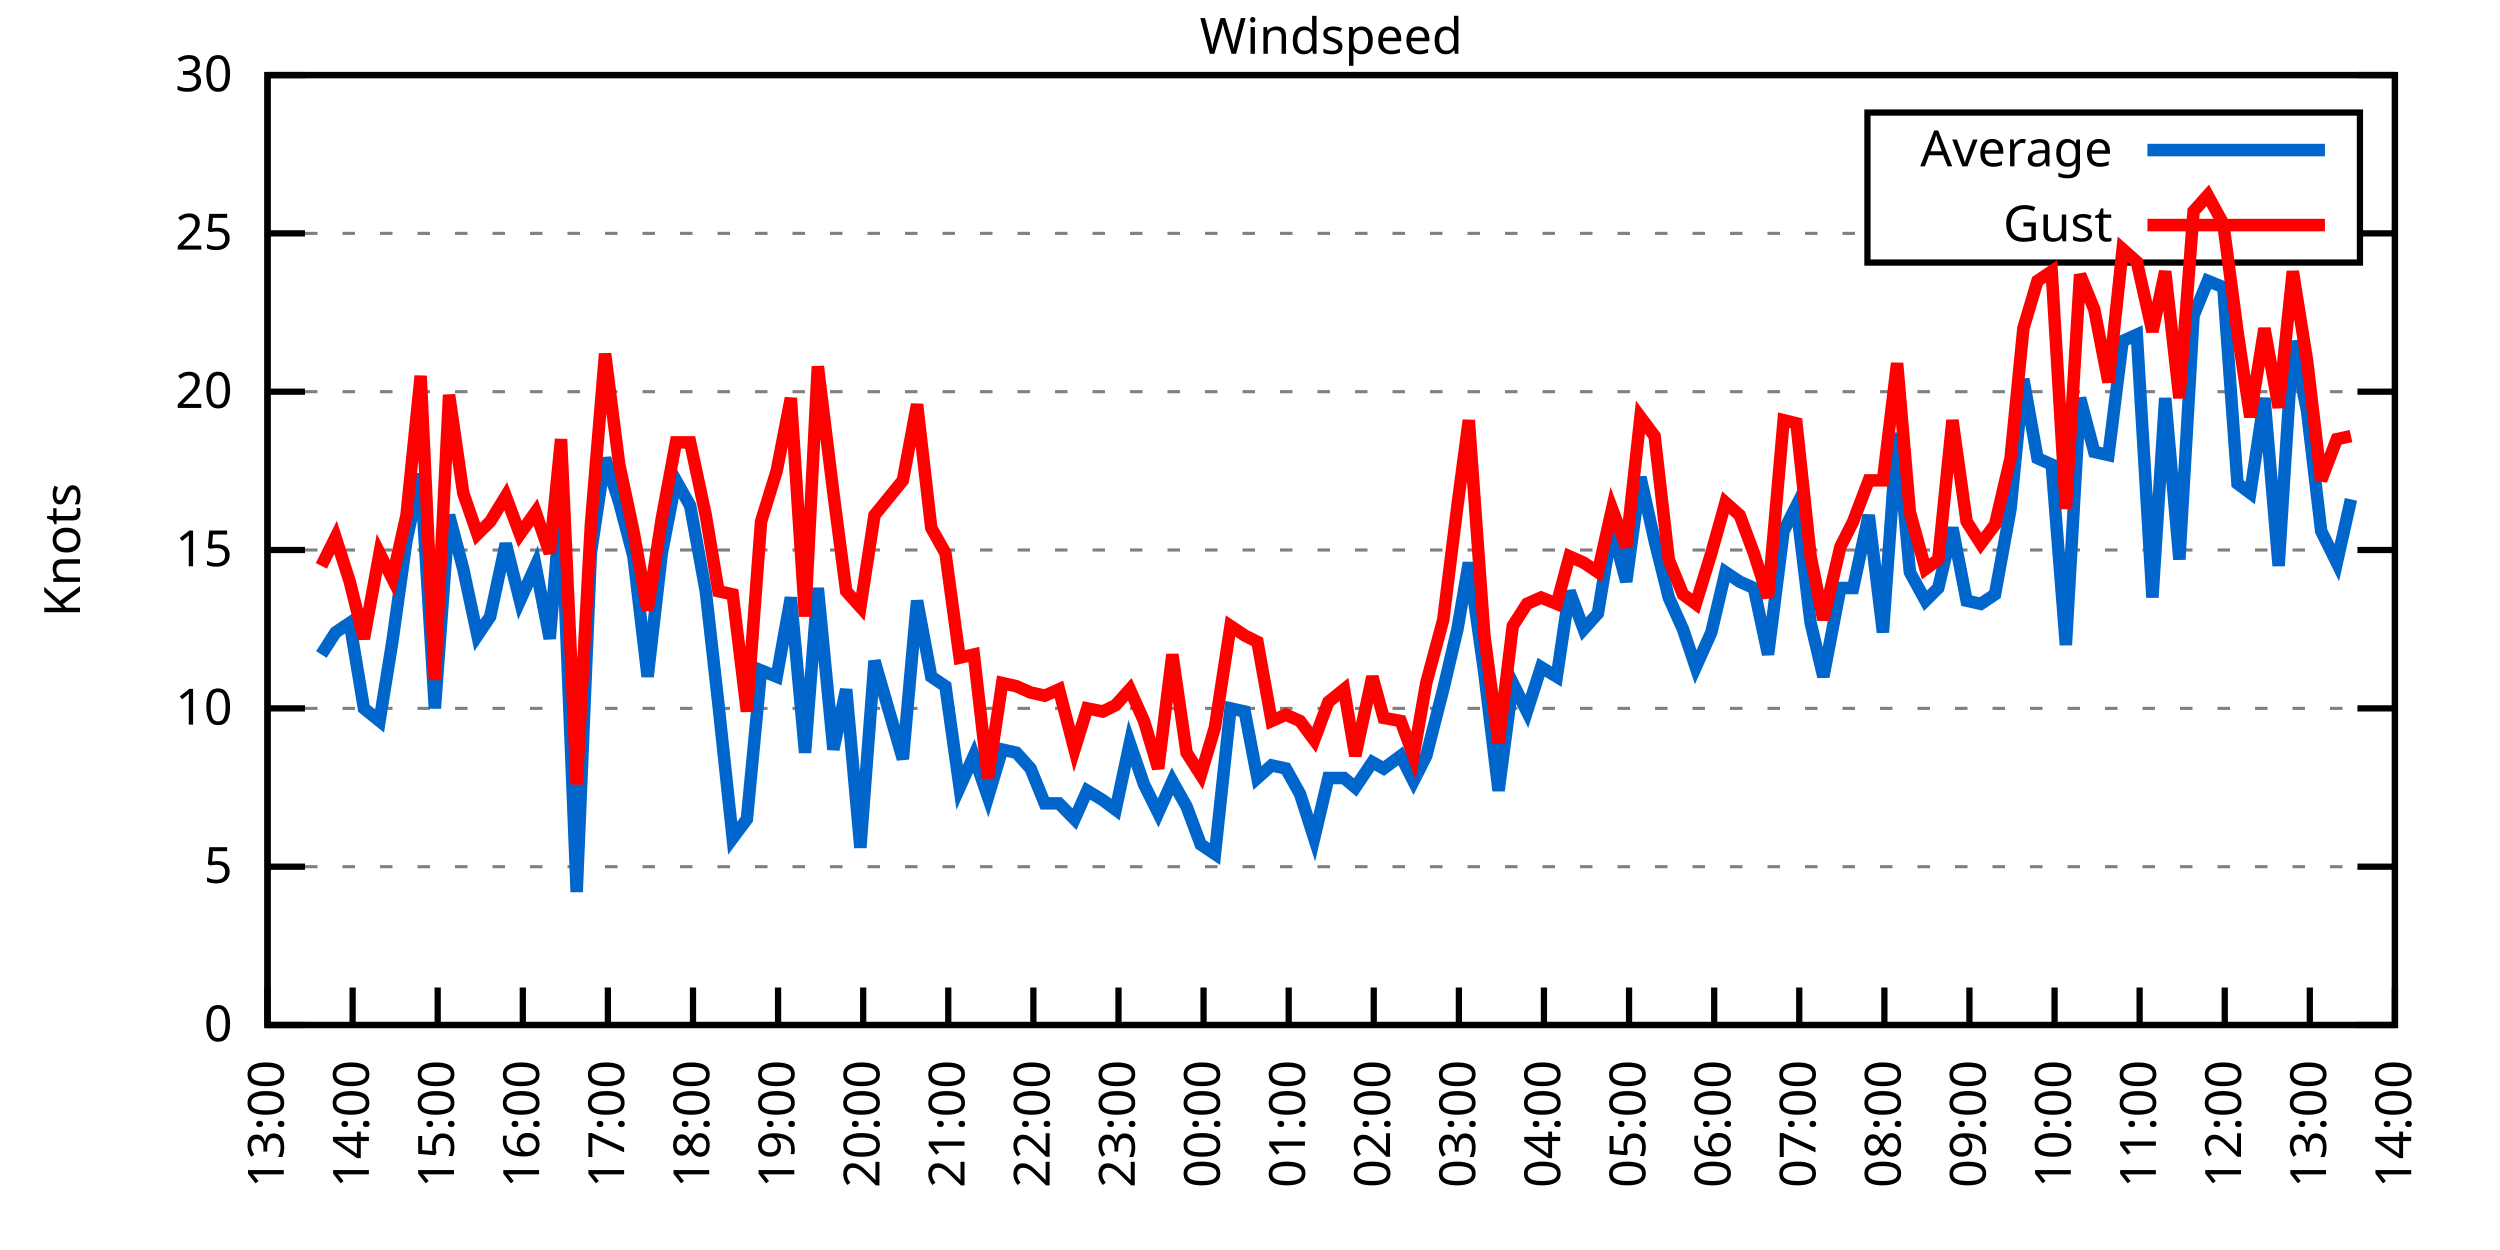
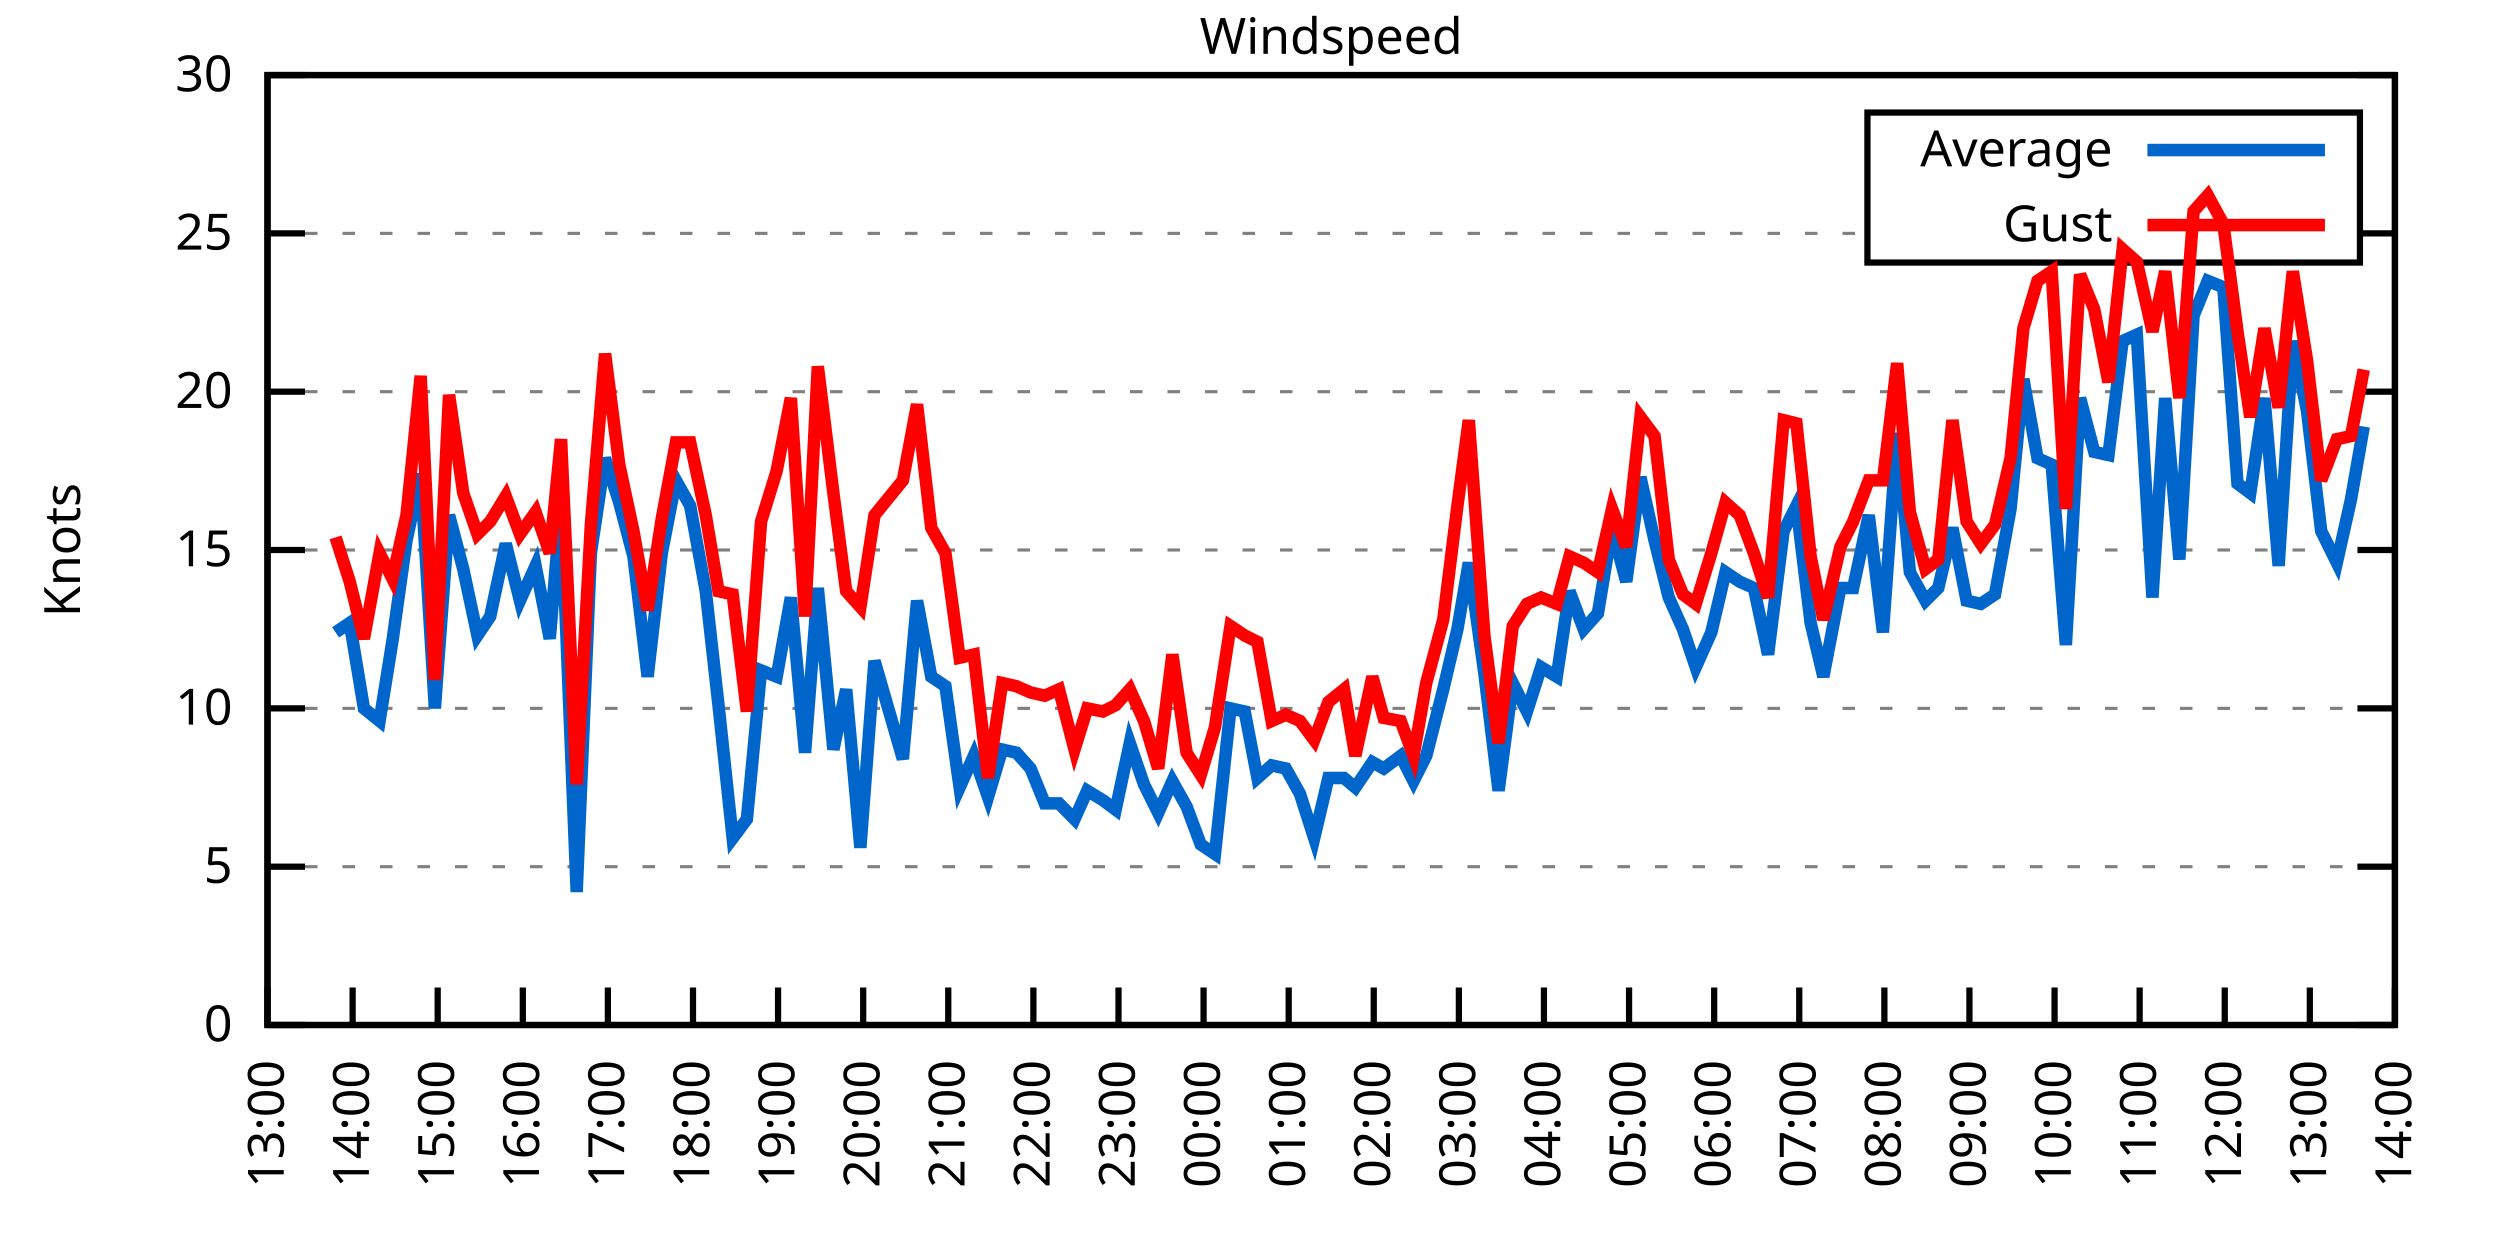
<svg xmlns="http://www.w3.org/2000/svg" xmlns:xlink="http://www.w3.org/1999/xlink" width="400" height="200" viewBox="0 0 400 200">
  <g id="gnuplot_canvas">
    <rect x="0" y="0" width="400" height="200" fill="none" />
    <defs>
      <circle id="gpDot" r="0.5" stroke-width="0.5" stroke="currentColor" />
      <path id="gpPt0" stroke-width="0.333" stroke="currentColor" d="M-1,0 h2 M0,-1 v2" />
      <path id="gpPt1" stroke-width="0.333" stroke="currentColor" d="M-1,-1 L1,1 M1,-1 L-1,1" />
      <path id="gpPt2" stroke-width="0.333" stroke="currentColor" d="M-1,0 L1,0 M0,-1 L0,1 M-1,-1 L1,1 M-1,1 L1,-1" />
      <rect id="gpPt3" stroke-width="0.333" stroke="currentColor" x="-1" y="-1" width="2" height="2" />
      <rect id="gpPt4" stroke-width="0.333" stroke="currentColor" fill="currentColor" x="-1" y="-1" width="2" height="2" />
      <circle id="gpPt5" stroke-width="0.333" stroke="currentColor" cx="0" cy="0" r="1" />
      <use xlink:href="#gpPt5" id="gpPt6" fill="currentColor" stroke="none" />
      <path id="gpPt7" stroke-width="0.333" stroke="currentColor" d="M0,-1.33 L-1.33,0.67 L1.33,0.67 z" />
      <use xlink:href="#gpPt7" id="gpPt8" fill="currentColor" stroke="none" />
      <use xlink:href="#gpPt7" id="gpPt9" stroke="currentColor" transform="rotate(180)" />
      <use xlink:href="#gpPt9" id="gpPt10" fill="currentColor" stroke="none" />
      <use xlink:href="#gpPt3" id="gpPt11" stroke="currentColor" transform="rotate(45)" />
      <use xlink:href="#gpPt11" id="gpPt12" fill="currentColor" stroke="none" />
      <path id="gpPt13" stroke-width="0.333" stroke="currentColor" d="M0,1.330 L1.265,0.411 L0.782,-1.067 L-0.782,-1.076 L-1.265,0.411 z" />
      <use xlink:href="#gpPt13" id="gpPt14" fill="currentColor" stroke="none" />
      <filter id="textbox" filterUnits="objectBoundingBox" x="0" y="0" height="1" width="1">
        <feFlood flood-color="white" flood-opacity="1" result="bgnd" />
        <feComposite in="SourceGraphic" in2="bgnd" operator="atop" />
      </filter>
      <filter id="greybox" filterUnits="objectBoundingBox" x="0" y="0" height="1" width="1">
        <feFlood flood-color="lightgrey" flood-opacity="1" result="grey" />
        <feComposite in="SourceGraphic" in2="grey" operator="atop" />
      </filter>
    </defs>
    <g fill="none" color="white" stroke="currentColor" stroke-width="1.00" stroke-linecap="butt" stroke-linejoin="miter">
</g>
    <g fill="none" color="black" stroke="currentColor" stroke-width="1.00" stroke-linecap="butt" stroke-linejoin="miter">
      <g stroke="none" shape-rendering="crispEdges">
        <polygon fill="rgb(255, 255, 255)" points="42.80,164.00 383.18,164.00 383.18,12.02 42.80,12.02 " />
      </g>
    </g>
    <g fill="none" color="black" stroke="currentColor" stroke-width="1.00" stroke-linecap="butt" stroke-linejoin="miter">
</g>
    <g fill="none" color="black" stroke="black" stroke-width="0.50" stroke-linecap="butt" stroke-linejoin="miter">
</g>
    <g fill="none" color="gray" stroke="currentColor" stroke-width="0.50" stroke-linecap="butt" stroke-linejoin="miter">
      <path stroke="gray" stroke-dasharray="2,4" class="gridline" d="M42.80,164.00 L383.19,164.00  " />
    </g>
    <g fill="none" color="gray" stroke="gray" stroke-width="1.00" stroke-linecap="butt" stroke-linejoin="miter">
</g>
    <g fill="none" color="black" stroke="currentColor" stroke-width="1.00" stroke-linecap="butt" stroke-linejoin="miter">
      <path stroke="black" d="M42.80,164.00 L48.80,164.00 M383.19,164.00 L377.19,164.00  " />
      <g transform="translate(37.20,166.60)" stroke="none" fill="black" font-family="Sans" font-size="8.00" text-anchor="end">
        <text>
          <tspan font-family="Sans"> 0</tspan>
        </text>
      </g>
    </g>
    <g fill="none" color="black" stroke="currentColor" stroke-width="1.00" stroke-linecap="butt" stroke-linejoin="miter">
</g>
    <g fill="none" color="black" stroke="black" stroke-width="0.50" stroke-linecap="butt" stroke-linejoin="miter">
</g>
    <g fill="none" color="gray" stroke="currentColor" stroke-width="0.50" stroke-linecap="butt" stroke-linejoin="miter">
      <path stroke="gray" stroke-dasharray="2,4" class="gridline" d="M42.80,138.67 L383.19,138.67  " />
    </g>
    <g fill="none" color="gray" stroke="gray" stroke-width="1.00" stroke-linecap="butt" stroke-linejoin="miter">
</g>
    <g fill="none" color="black" stroke="currentColor" stroke-width="1.00" stroke-linecap="butt" stroke-linejoin="miter">
      <path stroke="black" d="M42.80,138.67 L48.80,138.67 M383.19,138.67 L377.19,138.67  " />
      <g transform="translate(37.20,141.27)" stroke="none" fill="black" font-family="Sans" font-size="8.00" text-anchor="end">
        <text>
          <tspan font-family="Sans"> 5</tspan>
        </text>
      </g>
    </g>
    <g fill="none" color="black" stroke="currentColor" stroke-width="1.00" stroke-linecap="butt" stroke-linejoin="miter">
</g>
    <g fill="none" color="black" stroke="black" stroke-width="0.50" stroke-linecap="butt" stroke-linejoin="miter">
</g>
    <g fill="none" color="gray" stroke="currentColor" stroke-width="0.50" stroke-linecap="butt" stroke-linejoin="miter">
      <path stroke="gray" stroke-dasharray="2,4" class="gridline" d="M42.80,113.34 L383.19,113.34  " />
    </g>
    <g fill="none" color="gray" stroke="gray" stroke-width="1.00" stroke-linecap="butt" stroke-linejoin="miter">
</g>
    <g fill="none" color="black" stroke="currentColor" stroke-width="1.00" stroke-linecap="butt" stroke-linejoin="miter">
      <path stroke="black" d="M42.80,113.34 L48.80,113.34 M383.19,113.34 L377.19,113.34  " />
      <g transform="translate(37.20,115.94)" stroke="none" fill="black" font-family="Sans" font-size="8.00" text-anchor="end">
        <text>
          <tspan font-family="Sans"> 10</tspan>
        </text>
      </g>
    </g>
    <g fill="none" color="black" stroke="currentColor" stroke-width="1.00" stroke-linecap="butt" stroke-linejoin="miter">
</g>
    <g fill="none" color="black" stroke="black" stroke-width="0.50" stroke-linecap="butt" stroke-linejoin="miter">
</g>
    <g fill="none" color="gray" stroke="currentColor" stroke-width="0.50" stroke-linecap="butt" stroke-linejoin="miter">
      <path stroke="gray" stroke-dasharray="2,4" class="gridline" d="M42.80,88.00 L383.19,88.00  " />
    </g>
    <g fill="none" color="gray" stroke="gray" stroke-width="1.00" stroke-linecap="butt" stroke-linejoin="miter">
</g>
    <g fill="none" color="black" stroke="currentColor" stroke-width="1.00" stroke-linecap="butt" stroke-linejoin="miter">
      <path stroke="black" d="M42.80,88.00 L48.80,88.00 M383.19,88.00 L377.19,88.00  " />
      <g transform="translate(37.20,90.60)" stroke="none" fill="black" font-family="Sans" font-size="8.00" text-anchor="end">
        <text>
          <tspan font-family="Sans"> 15</tspan>
        </text>
      </g>
    </g>
    <g fill="none" color="black" stroke="currentColor" stroke-width="1.00" stroke-linecap="butt" stroke-linejoin="miter">
</g>
    <g fill="none" color="black" stroke="black" stroke-width="0.50" stroke-linecap="butt" stroke-linejoin="miter">
</g>
    <g fill="none" color="gray" stroke="currentColor" stroke-width="0.50" stroke-linecap="butt" stroke-linejoin="miter">
      <path stroke="gray" stroke-dasharray="2,4" class="gridline" d="M42.80,62.67 L383.19,62.67  " />
    </g>
    <g fill="none" color="gray" stroke="gray" stroke-width="1.00" stroke-linecap="butt" stroke-linejoin="miter">
</g>
    <g fill="none" color="black" stroke="currentColor" stroke-width="1.00" stroke-linecap="butt" stroke-linejoin="miter">
      <path stroke="black" d="M42.80,62.67 L48.80,62.67 M383.19,62.67 L377.19,62.67  " />
      <g transform="translate(37.20,65.27)" stroke="none" fill="black" font-family="Sans" font-size="8.00" text-anchor="end">
        <text>
          <tspan font-family="Sans"> 20</tspan>
        </text>
      </g>
    </g>
    <g fill="none" color="black" stroke="currentColor" stroke-width="1.00" stroke-linecap="butt" stroke-linejoin="miter">
</g>
    <g fill="none" color="black" stroke="black" stroke-width="0.50" stroke-linecap="butt" stroke-linejoin="miter">
</g>
    <g fill="none" color="gray" stroke="currentColor" stroke-width="0.50" stroke-linecap="butt" stroke-linejoin="miter">
      <path stroke="gray" stroke-dasharray="2,4" class="gridline" d="M42.80,37.34 L298.79,37.34 M377.59,37.34 L383.19,37.34  " />
    </g>
    <g fill="none" color="gray" stroke="gray" stroke-width="1.00" stroke-linecap="butt" stroke-linejoin="miter">
</g>
    <g fill="none" color="black" stroke="currentColor" stroke-width="1.00" stroke-linecap="butt" stroke-linejoin="miter">
      <path stroke="black" d="M42.80,37.34 L48.80,37.34 M383.19,37.34 L377.19,37.34  " />
      <g transform="translate(37.20,39.94)" stroke="none" fill="black" font-family="Sans" font-size="8.00" text-anchor="end">
        <text>
          <tspan font-family="Sans"> 25</tspan>
        </text>
      </g>
    </g>
    <g fill="none" color="black" stroke="currentColor" stroke-width="1.00" stroke-linecap="butt" stroke-linejoin="miter">
</g>
    <g fill="none" color="black" stroke="black" stroke-width="0.50" stroke-linecap="butt" stroke-linejoin="miter">
</g>
    <g fill="none" color="gray" stroke="currentColor" stroke-width="0.50" stroke-linecap="butt" stroke-linejoin="miter">
      <path stroke="gray" stroke-dasharray="2,4" class="gridline" d="M42.80,12.01 L383.19,12.01  " />
    </g>
    <g fill="none" color="gray" stroke="gray" stroke-width="1.00" stroke-linecap="butt" stroke-linejoin="miter">
</g>
    <g fill="none" color="black" stroke="currentColor" stroke-width="1.00" stroke-linecap="butt" stroke-linejoin="miter">
      <path stroke="black" d="M42.80,12.01 L48.80,12.01 M383.19,12.01 L377.19,12.01  " />
      <g transform="translate(37.20,14.61)" stroke="none" fill="black" font-family="Sans" font-size="8.00" text-anchor="end">
        <text>
          <tspan font-family="Sans"> 30</tspan>
        </text>
      </g>
    </g>
    <g fill="none" color="black" stroke="currentColor" stroke-width="1.00" stroke-linecap="butt" stroke-linejoin="miter">
      <path stroke="black" d="M42.80,164.00 L42.80,158.00  " />
      <g transform="translate(45.40,169.60) rotate(270.00)" stroke="none" fill="black" font-family="Sans" font-size="8.00" text-anchor="end">
        <text>
          <tspan font-family="Sans">13:00</tspan>
        </text>
      </g>
    </g>
    <g fill="none" color="black" stroke="currentColor" stroke-width="1.00" stroke-linecap="butt" stroke-linejoin="miter">
      <path stroke="black" d="M56.42,164.00 L56.42,158.00  " />
      <g transform="translate(59.02,169.60) rotate(270.00)" stroke="none" fill="black" font-family="Sans" font-size="8.00" text-anchor="end">
        <text>
          <tspan font-family="Sans">14:00</tspan>
        </text>
      </g>
    </g>
    <g fill="none" color="black" stroke="currentColor" stroke-width="1.00" stroke-linecap="butt" stroke-linejoin="miter">
      <path stroke="black" d="M70.03,164.00 L70.03,158.00  " />
      <g transform="translate(72.63,169.60) rotate(270.00)" stroke="none" fill="black" font-family="Sans" font-size="8.00" text-anchor="end">
        <text>
          <tspan font-family="Sans">15:00</tspan>
        </text>
      </g>
    </g>
    <g fill="none" color="black" stroke="currentColor" stroke-width="1.00" stroke-linecap="butt" stroke-linejoin="miter">
      <path stroke="black" d="M83.65,164.00 L83.65,158.00  " />
      <g transform="translate(86.25,169.60) rotate(270.00)" stroke="none" fill="black" font-family="Sans" font-size="8.00" text-anchor="end">
        <text>
          <tspan font-family="Sans">16:00</tspan>
        </text>
      </g>
    </g>
    <g fill="none" color="black" stroke="currentColor" stroke-width="1.00" stroke-linecap="butt" stroke-linejoin="miter">
      <path stroke="black" d="M97.26,164.00 L97.26,158.00  " />
      <g transform="translate(99.86,169.60) rotate(270.00)" stroke="none" fill="black" font-family="Sans" font-size="8.00" text-anchor="end">
        <text>
          <tspan font-family="Sans">17:00</tspan>
        </text>
      </g>
    </g>
    <g fill="none" color="black" stroke="currentColor" stroke-width="1.00" stroke-linecap="butt" stroke-linejoin="miter">
      <path stroke="black" d="M110.88,164.00 L110.88,158.00  " />
      <g transform="translate(113.48,169.60) rotate(270.00)" stroke="none" fill="black" font-family="Sans" font-size="8.00" text-anchor="end">
        <text>
          <tspan font-family="Sans">18:00</tspan>
        </text>
      </g>
    </g>
    <g fill="none" color="black" stroke="currentColor" stroke-width="1.00" stroke-linecap="butt" stroke-linejoin="miter">
      <path stroke="black" d="M124.49,164.00 L124.49,158.00  " />
      <g transform="translate(127.09,169.60) rotate(270.00)" stroke="none" fill="black" font-family="Sans" font-size="8.00" text-anchor="end">
        <text>
          <tspan font-family="Sans">19:00</tspan>
        </text>
      </g>
    </g>
    <g fill="none" color="black" stroke="currentColor" stroke-width="1.00" stroke-linecap="butt" stroke-linejoin="miter">
      <path stroke="black" d="M138.11,164.00 L138.11,158.00  " />
      <g transform="translate(140.71,169.60) rotate(270.00)" stroke="none" fill="black" font-family="Sans" font-size="8.00" text-anchor="end">
        <text>
          <tspan font-family="Sans">20:00</tspan>
        </text>
      </g>
    </g>
    <g fill="none" color="black" stroke="currentColor" stroke-width="1.00" stroke-linecap="butt" stroke-linejoin="miter">
      <path stroke="black" d="M151.72,164.00 L151.72,158.00  " />
      <g transform="translate(154.32,169.60) rotate(270.00)" stroke="none" fill="black" font-family="Sans" font-size="8.00" text-anchor="end">
        <text>
          <tspan font-family="Sans">21:00</tspan>
        </text>
      </g>
    </g>
    <g fill="none" color="black" stroke="currentColor" stroke-width="1.00" stroke-linecap="butt" stroke-linejoin="miter">
      <path stroke="black" d="M165.34,164.00 L165.34,158.00  " />
      <g transform="translate(167.94,169.60) rotate(270.00)" stroke="none" fill="black" font-family="Sans" font-size="8.00" text-anchor="end">
        <text>
          <tspan font-family="Sans">22:00</tspan>
        </text>
      </g>
    </g>
    <g fill="none" color="black" stroke="currentColor" stroke-width="1.00" stroke-linecap="butt" stroke-linejoin="miter">
      <path stroke="black" d="M178.96,164.00 L178.96,158.00  " />
      <g transform="translate(181.56,169.60) rotate(270.00)" stroke="none" fill="black" font-family="Sans" font-size="8.00" text-anchor="end">
        <text>
          <tspan font-family="Sans">23:00</tspan>
        </text>
      </g>
    </g>
    <g fill="none" color="black" stroke="currentColor" stroke-width="1.00" stroke-linecap="butt" stroke-linejoin="miter">
      <path stroke="black" d="M192.57,164.00 L192.57,158.00  " />
      <g transform="translate(195.17,169.60) rotate(270.00)" stroke="none" fill="black" font-family="Sans" font-size="8.00" text-anchor="end">
        <text>
          <tspan font-family="Sans">00:00</tspan>
        </text>
      </g>
    </g>
    <g fill="none" color="black" stroke="currentColor" stroke-width="1.00" stroke-linecap="butt" stroke-linejoin="miter">
      <path stroke="black" d="M206.19,164.00 L206.19,158.00  " />
      <g transform="translate(208.79,169.60) rotate(270.00)" stroke="none" fill="black" font-family="Sans" font-size="8.00" text-anchor="end">
        <text>
          <tspan font-family="Sans">01:00</tspan>
        </text>
      </g>
    </g>
    <g fill="none" color="black" stroke="currentColor" stroke-width="1.00" stroke-linecap="butt" stroke-linejoin="miter">
      <path stroke="black" d="M219.80,164.00 L219.80,158.00  " />
      <g transform="translate(222.40,169.60) rotate(270.00)" stroke="none" fill="black" font-family="Sans" font-size="8.00" text-anchor="end">
        <text>
          <tspan font-family="Sans">02:00</tspan>
        </text>
      </g>
    </g>
    <g fill="none" color="black" stroke="currentColor" stroke-width="1.00" stroke-linecap="butt" stroke-linejoin="miter">
      <path stroke="black" d="M233.42,164.00 L233.42,158.00  " />
      <g transform="translate(236.02,169.60) rotate(270.00)" stroke="none" fill="black" font-family="Sans" font-size="8.00" text-anchor="end">
        <text>
          <tspan font-family="Sans">03:00</tspan>
        </text>
      </g>
    </g>
    <g fill="none" color="black" stroke="currentColor" stroke-width="1.00" stroke-linecap="butt" stroke-linejoin="miter">
      <path stroke="black" d="M247.03,164.00 L247.03,158.00  " />
      <g transform="translate(249.63,169.60) rotate(270.00)" stroke="none" fill="black" font-family="Sans" font-size="8.00" text-anchor="end">
        <text>
          <tspan font-family="Sans">04:00</tspan>
        </text>
      </g>
    </g>
    <g fill="none" color="black" stroke="currentColor" stroke-width="1.00" stroke-linecap="butt" stroke-linejoin="miter">
      <path stroke="black" d="M260.65,164.00 L260.65,158.00  " />
      <g transform="translate(263.25,169.60) rotate(270.00)" stroke="none" fill="black" font-family="Sans" font-size="8.00" text-anchor="end">
        <text>
          <tspan font-family="Sans">05:00</tspan>
        </text>
      </g>
    </g>
    <g fill="none" color="black" stroke="currentColor" stroke-width="1.00" stroke-linecap="butt" stroke-linejoin="miter">
      <path stroke="black" d="M274.27,164.00 L274.27,158.00  " />
      <g transform="translate(276.87,169.60) rotate(270.00)" stroke="none" fill="black" font-family="Sans" font-size="8.00" text-anchor="end">
        <text>
          <tspan font-family="Sans">06:00</tspan>
        </text>
      </g>
    </g>
    <g fill="none" color="black" stroke="currentColor" stroke-width="1.00" stroke-linecap="butt" stroke-linejoin="miter">
      <path stroke="black" d="M287.88,164.00 L287.88,158.00  " />
      <g transform="translate(290.48,169.60) rotate(270.00)" stroke="none" fill="black" font-family="Sans" font-size="8.00" text-anchor="end">
        <text>
          <tspan font-family="Sans">07:00</tspan>
        </text>
      </g>
    </g>
    <g fill="none" color="black" stroke="currentColor" stroke-width="1.00" stroke-linecap="butt" stroke-linejoin="miter">
      <path stroke="black" d="M301.50,164.00 L301.50,158.00  " />
      <g transform="translate(304.10,169.60) rotate(270.00)" stroke="none" fill="black" font-family="Sans" font-size="8.00" text-anchor="end">
        <text>
          <tspan font-family="Sans">08:00</tspan>
        </text>
      </g>
    </g>
    <g fill="none" color="black" stroke="currentColor" stroke-width="1.00" stroke-linecap="butt" stroke-linejoin="miter">
      <path stroke="black" d="M315.11,164.00 L315.11,158.00  " />
      <g transform="translate(317.71,169.60) rotate(270.00)" stroke="none" fill="black" font-family="Sans" font-size="8.00" text-anchor="end">
        <text>
          <tspan font-family="Sans">09:00</tspan>
        </text>
      </g>
    </g>
    <g fill="none" color="black" stroke="currentColor" stroke-width="1.00" stroke-linecap="butt" stroke-linejoin="miter">
      <path stroke="black" d="M328.73,164.00 L328.73,158.00  " />
      <g transform="translate(331.33,169.60) rotate(270.00)" stroke="none" fill="black" font-family="Sans" font-size="8.00" text-anchor="end">
        <text>
          <tspan font-family="Sans">10:00</tspan>
        </text>
      </g>
    </g>
    <g fill="none" color="black" stroke="currentColor" stroke-width="1.00" stroke-linecap="butt" stroke-linejoin="miter">
      <path stroke="black" d="M342.34,164.00 L342.34,158.00  " />
      <g transform="translate(344.94,169.60) rotate(270.00)" stroke="none" fill="black" font-family="Sans" font-size="8.00" text-anchor="end">
        <text>
          <tspan font-family="Sans">11:00</tspan>
        </text>
      </g>
    </g>
    <g fill="none" color="black" stroke="currentColor" stroke-width="1.00" stroke-linecap="butt" stroke-linejoin="miter">
      <path stroke="black" d="M355.96,164.00 L355.96,158.00  " />
      <g transform="translate(358.56,169.60) rotate(270.00)" stroke="none" fill="black" font-family="Sans" font-size="8.00" text-anchor="end">
        <text>
          <tspan font-family="Sans">12:00</tspan>
        </text>
      </g>
    </g>
    <g fill="none" color="black" stroke="currentColor" stroke-width="1.00" stroke-linecap="butt" stroke-linejoin="miter">
      <path stroke="black" d="M369.57,164.00 L369.57,158.00  " />
      <g transform="translate(372.17,169.60) rotate(270.00)" stroke="none" fill="black" font-family="Sans" font-size="8.00" text-anchor="end">
        <text>
          <tspan font-family="Sans">13:00</tspan>
        </text>
      </g>
    </g>
    <g fill="none" color="black" stroke="currentColor" stroke-width="1.00" stroke-linecap="butt" stroke-linejoin="miter">
      <path stroke="black" d="M383.19,164.00 L383.19,158.00  " />
      <g transform="translate(385.79,169.60) rotate(270.00)" stroke="none" fill="black" font-family="Sans" font-size="8.00" text-anchor="end">
        <text>
          <tspan font-family="Sans">14:00</tspan>
        </text>
      </g>
    </g>
    <g fill="none" color="black" stroke="currentColor" stroke-width="1.00" stroke-linecap="butt" stroke-linejoin="miter">
</g>
    <g fill="none" color="black" stroke="currentColor" stroke-width="1.00" stroke-linecap="butt" stroke-linejoin="miter">
      <path stroke="black" d="M42.80,12.01 L42.80,164.00 L383.19,164.00 L383.19,12.01 L42.80,12.01 Z  " />
    </g>
    <g fill="none" color="black" stroke="currentColor" stroke-width="1.00" stroke-linecap="butt" stroke-linejoin="miter">
</g>
    <g fill="none" color="black" stroke="currentColor" stroke-width="1.00" stroke-linecap="butt" stroke-linejoin="miter">
      <path stroke="black" d="M298.79,42.01 L298.79,18.01 L377.59,18.01 L377.59,42.01 L298.79,42.01 Z  " />
    </g>
    <g id="Windspeed_plot_1">
      <g fill="none" color="white" stroke="black" stroke-width="2.00" stroke-linecap="butt" stroke-linejoin="miter">
</g>
      <g fill="none" color="black" stroke="currentColor" stroke-width="2.00" stroke-linecap="butt" stroke-linejoin="miter">
        <g transform="translate(337.99,26.61)" stroke="none" fill="black" font-family="Sans" font-size="8.00" text-anchor="end">
          <text>
            <tspan font-family="Sans">Average</tspan>
          </text>
        </g>
      </g>
      <g fill="none" color="black" stroke="currentColor" stroke-width="2.00" stroke-linecap="butt" stroke-linejoin="miter">
-         <path stroke="rgb(  0, 102, 204)" d="M343.59,24.01 L371.99,24.01 M51.42,104.72 L53.69,101.18 L55.96,99.66 L58.23,113.34 L60.73,115.36 L62.77,102.70   L65.04,86.49 L67.31,75.85 L69.58,113.34 L71.85,82.43 L74.12,91.04 L76.39,101.68 L78.43,98.64 L80.92,86.99   L83.19,96.11 L85.69,90.54 L87.96,102.19 L89.77,80.41 L92.27,142.72 L94.54,88.51 L96.81,73.31 L99.08,80.41   L101.35,89.02 L103.62,108.27 L105.89,88.51 L108.15,76.86 L110.42,80.91 L112.92,94.59 L114.96,112.83 L117.23,134.11   L119.50,131.07 L121.77,107.26 L124.27,108.27 L126.54,95.60 L128.81,120.43 L130.85,94.08 L133.34,119.92 L135.39,110.30   L137.66,135.63 L139.92,105.74 L144.46,121.44 L146.73,96.11 L149.00,108.27 L151.27,109.79 L153.54,126.00 L155.81,120.94   L158.08,127.52 L160.35,119.92 L162.62,120.43 L164.89,122.96 L167.16,128.54 L169.43,128.54 L171.92,131.07 L173.96,126.51   L176.46,128.03 L178.50,129.55 L180.77,118.91 L183.04,125.50 L185.31,130.06 L187.58,124.99 L189.85,129.04 L192.12,135.12   L194.39,136.64 L196.88,113.34 L199.15,113.84 L201.19,124.48 L203.46,122.46 L205.73,122.96 L208.00,127.02 L210.27,134.11   L212.54,124.48 L215.04,124.48 L216.85,126.00 L219.58,121.95 L221.39,122.96 L224.11,120.94 L226.16,124.99 L228.20,120.94   L230.92,110.30 L233.19,100.67 L235.01,90.03 L237.50,107.76 L239.77,126.51 L242.04,109.28 L244.31,113.84 L246.58,106.75   L249.08,108.27 L251.12,94.59 L253.39,100.67 L255.66,98.14 L257.93,84.46 L260.20,93.07 L262.47,76.35 L264.73,86.49   L267.00,95.60 L269.27,100.67 L271.32,106.75 L273.81,101.18 L276.08,91.55 L278.35,93.07 L280.62,94.08 L282.89,104.72   L285.38,84.97 L287.43,80.91 L289.70,99.66 L291.74,108.27 L294.46,94.08 L296.50,94.08 L299.00,82.43 L301.27,101.18   L303.54,69.26 L305.58,91.55 L308.08,96.11 L310.12,94.08 L312.39,84.46 L314.66,96.11 L316.93,96.62 L319.20,95.10   L321.69,81.42 L323.74,60.65 L326.00,73.31 L328.27,74.33 L330.54,103.20 L332.81,63.69 L335.08,72.30 L337.35,72.81   L339.62,54.57 L341.89,53.55 L344.39,95.60 L346.43,63.69 L348.70,89.52 L350.97,50.51 L353.24,44.94 L355.73,45.95   L358.00,77.37 L360.04,78.89 L362.31,63.69 L364.58,90.54 L366.85,54.57 L369.12,65.71 L371.39,84.97 L373.89,90.03   L376.16,79.90  " />
+         <path stroke="rgb(  0, 102, 204)" d="M343.59,24.01 L371.99,24.01 M53.69,101.18 L55.96,99.66 L58.23,113.34 L60.73,115.36 L62.77,102.70 L65.04,86.49   L67.31,75.85 L69.58,113.34 L71.85,82.43 L74.12,91.04 L76.39,101.68 L78.43,98.64 L80.92,86.99 L83.19,96.11   L85.69,90.54 L87.96,102.19 L89.77,80.41 L92.27,142.72 L94.54,88.51 L96.81,73.31 L99.08,80.41 L101.35,89.02   L103.62,108.27 L105.89,88.51 L108.15,76.86 L110.42,80.91 L112.92,94.59 L114.96,112.83 L117.23,134.11 L119.50,131.07   L121.77,107.26 L124.27,108.27 L126.54,95.60 L128.81,120.43 L130.85,94.08 L133.34,119.92 L135.39,110.30 L137.66,135.63   L139.92,105.74 L144.46,121.44 L146.73,96.11 L149.00,108.27 L151.27,109.79 L153.54,126.00 L155.81,120.94 L158.08,127.52   L160.35,119.92 L162.62,120.43 L164.89,122.96 L167.16,128.54 L169.43,128.54 L171.92,131.07 L173.96,126.51 L176.46,128.03   L178.50,129.55 L180.77,118.91 L183.04,125.50 L185.31,130.06 L187.58,124.99 L189.85,129.04 L192.12,135.12 L194.39,136.64   L196.88,113.34 L199.15,113.84 L201.19,124.48 L203.46,122.46 L205.73,122.96 L208.00,127.02 L210.27,134.11 L212.54,124.48   L215.04,124.48 L216.85,126.00 L219.58,121.95 L221.39,122.96 L224.11,120.94 L226.16,124.99 L228.20,120.94 L230.92,110.30   L233.19,100.67 L235.01,90.03 L237.50,107.76 L239.77,126.51 L242.04,109.28 L244.31,113.84 L246.58,106.75 L249.08,108.27   L251.12,94.59 L253.39,100.67 L255.66,98.14 L257.93,84.46 L260.20,93.07 L262.47,76.35 L264.73,86.49 L267.00,95.60   L269.27,100.67 L271.32,106.75 L273.81,101.18 L276.08,91.55 L278.35,93.07 L280.62,94.08 L282.89,104.72 L285.38,84.97   L287.43,80.91 L289.70,99.66 L291.74,108.27 L294.46,94.08 L296.50,94.08 L299.00,82.43 L301.27,101.18 L303.54,69.26   L305.58,91.55 L308.08,96.11 L310.12,94.08 L312.39,84.46 L314.66,96.11 L316.93,96.62 L319.20,95.10 L321.69,81.42   L323.74,60.65 L326.00,73.31 L328.27,74.33 L330.54,103.20 L332.81,63.69 L335.08,72.30 L337.35,72.81 L339.62,54.57   L341.89,53.55 L344.39,95.60 L346.43,63.69 L348.70,89.52 L350.97,50.51 L353.24,44.94 L355.73,45.95 L358.00,77.37   L360.04,78.89 L362.31,63.69 L364.58,90.54 L366.85,54.57 L369.12,65.71 L371.39,84.97 L373.89,90.03 L376.16,79.90   L378.20,68.25  " />
      </g>
    </g>
    <g id="Windspeed_plot_2">
      <g fill="none" color="black" stroke="currentColor" stroke-width="2.00" stroke-linecap="butt" stroke-linejoin="miter">
        <g transform="translate(337.99,38.61)" stroke="none" fill="black" font-family="Sans" font-size="8.00" text-anchor="end">
          <text>
            <tspan font-family="Sans">Gust</tspan>
          </text>
        </g>
      </g>
      <g fill="none" color="black" stroke="currentColor" stroke-width="2.00" stroke-linecap="butt" stroke-linejoin="miter">
-         <path stroke="rgb(255,   0,   0)" d="M343.59,36.01 L371.99,36.01 M51.42,90.54 L53.69,85.98 L55.96,93.07 L58.23,102.19 L60.73,88.51 L62.77,92.56   L65.04,82.43 L67.31,60.14 L69.58,108.78 L71.85,63.18 L74.12,78.89 L76.39,85.47 L78.43,83.45 L80.92,79.39   L83.19,85.47 L85.69,81.93 L87.96,88.51 L89.77,70.27 L92.27,125.50 L94.54,83.95 L96.81,56.59 L99.08,74.33   L101.35,84.97 L103.62,97.63 L105.89,82.94 L108.15,70.78 L110.42,70.78 L112.92,82.43 L114.96,94.59 L117.23,95.10   L119.50,113.84 L121.77,83.45 L124.27,75.34 L126.54,63.69 L128.81,98.64 L130.85,58.62 L133.34,78.89 L135.39,94.59   L137.66,97.12 L139.92,82.43 L144.46,76.86 L146.73,64.70 L149.00,84.46 L151.27,88.51 L153.54,105.23 L155.81,104.72   L158.08,124.48 L160.35,109.28 L162.62,109.79 L164.89,110.80 L167.16,111.31 L169.43,110.30 L171.92,119.92 L173.96,113.34   L176.46,113.84 L178.50,112.83 L180.77,110.30 L183.04,115.36 L185.31,122.96 L187.58,104.72 L189.85,120.43 L192.12,123.98   L194.39,116.38 L196.88,100.16 L199.15,101.68 L201.19,102.70 L203.46,115.36 L205.73,114.35 L208.00,115.36 L210.27,118.40   L212.54,112.32 L215.04,110.30 L216.85,120.94 L219.58,108.27 L221.39,114.86 L224.11,115.36 L226.16,120.94 L228.20,109.28   L230.92,99.15 L233.19,80.91 L235.01,67.23 L237.50,101.68 L239.77,118.91 L242.04,100.16 L244.31,96.62 L246.58,95.60   L249.08,96.62 L251.12,89.02 L253.39,90.03 L255.66,91.55 L257.93,81.42 L260.20,87.50 L262.47,66.73 L264.73,69.77   L267.00,89.52 L269.27,95.10 L271.32,96.62 L273.81,88.51 L276.08,80.41 L278.35,82.43 L280.62,88.51 L282.89,95.60   L285.38,67.23 L287.43,67.74 L289.70,89.02 L291.74,99.15 L294.46,87.50 L296.50,83.45 L299.00,76.86 L301.27,76.86   L303.54,58.11 L305.58,81.93 L308.08,91.04 L310.12,89.52 L312.39,67.23 L314.66,83.45 L316.93,86.99 L319.20,83.95   L321.69,73.31 L323.74,52.54 L326.00,44.94 L328.27,43.42 L330.54,81.42 L332.81,43.93 L335.08,49.50 L337.35,61.15   L339.62,39.87 L341.89,41.90 L344.39,53.05 L346.43,43.42 L348.70,63.69 L350.97,33.80 L353.24,31.26 L355.73,35.82   L358.00,53.05 L360.04,66.73 L362.31,52.54 L364.58,65.21 L366.85,43.42 L369.12,57.61 L371.39,76.86 L373.89,70.27   L376.16,69.77  " />
+         <path stroke="rgb(255,   0,   0)" d="M343.59,36.01 L371.99,36.01 M53.69,85.98 L55.96,93.07 L58.23,102.19 L60.73,88.51 L62.77,92.56 L65.04,82.43   L67.31,60.14 L69.58,108.78 L71.85,63.18 L74.12,78.89 L76.39,85.47 L78.43,83.45 L80.92,79.39 L83.19,85.47   L85.69,81.93 L87.96,88.51 L89.77,70.27 L92.27,125.50 L94.54,83.95 L96.81,56.59 L99.08,74.33 L101.35,84.97   L103.62,97.63 L105.89,82.94 L108.15,70.78 L110.42,70.78 L112.92,82.43 L114.96,94.59 L117.23,95.10 L119.50,113.84   L121.77,83.45 L124.27,75.34 L126.54,63.69 L128.81,98.64 L130.85,58.62 L133.34,78.89 L135.39,94.59 L137.66,97.12   L139.92,82.43 L144.46,76.86 L146.73,64.70 L149.00,84.46 L151.27,88.51 L153.54,105.23 L155.81,104.72 L158.08,124.48   L160.35,109.28 L162.62,109.79 L164.89,110.80 L167.16,111.31 L169.43,110.30 L171.92,119.92 L173.96,113.34 L176.46,113.84   L178.50,112.83 L180.77,110.30 L183.04,115.36 L185.31,122.96 L187.58,104.72 L189.85,120.43 L192.12,123.98 L194.39,116.38   L196.88,100.16 L199.15,101.68 L201.19,102.70 L203.46,115.36 L205.73,114.35 L208.00,115.36 L210.27,118.40 L212.54,112.32   L215.04,110.30 L216.85,120.94 L219.58,108.27 L221.39,114.86 L224.11,115.36 L226.16,120.94 L228.20,109.28 L230.92,99.15   L233.19,80.91 L235.01,67.23 L237.50,101.68 L239.77,118.91 L242.04,100.16 L244.31,96.62 L246.58,95.60 L249.08,96.62   L251.12,89.02 L253.39,90.03 L255.66,91.55 L257.93,81.42 L260.20,87.50 L262.47,66.73 L264.73,69.77 L267.00,89.52   L269.27,95.10 L271.32,96.62 L273.81,88.51 L276.08,80.41 L278.35,82.43 L280.62,88.51 L282.89,95.60 L285.38,67.23   L287.43,67.74 L289.70,89.02 L291.74,99.15 L294.46,87.50 L296.50,83.45 L299.00,76.86 L301.27,76.86 L303.54,58.11   L305.58,81.93 L308.08,91.04 L310.12,89.52 L312.39,67.23 L314.66,83.45 L316.93,86.99 L319.20,83.95 L321.69,73.31   L323.74,52.54 L326.00,44.94 L328.27,43.42 L330.54,81.42 L332.81,43.93 L335.08,49.50 L337.35,61.15 L339.62,39.87   L341.89,41.90 L344.39,53.05 L346.43,43.42 L348.70,63.69 L350.97,33.80 L353.24,31.26 L355.73,35.82 L358.00,53.05   L360.04,66.73 L362.31,52.54 L364.58,65.21 L366.85,43.42 L369.12,57.61 L371.39,76.86 L373.89,70.27 L376.16,69.77   L378.20,59.13  " />
      </g>
    </g>
    <g fill="none" color="black" stroke="currentColor" stroke-width="2.00" stroke-linecap="butt" stroke-linejoin="miter">
</g>
    <g fill="none" color="black" stroke="black" stroke-width="1.00" stroke-linecap="butt" stroke-linejoin="miter">
</g>
    <g fill="none" color="black" stroke="currentColor" stroke-width="1.00" stroke-linecap="butt" stroke-linejoin="miter">
      <path stroke="black" d="M42.80,12.01 L42.80,164.00 L383.19,164.00 L383.19,12.01 L42.80,12.01 Z  " />
      <g transform="translate(12.80,88.01) rotate(270.00)" stroke="none" fill="black" font-family="Sans" font-size="8.00" text-anchor="middle">
        <text>
          <tspan font-family="Sans">Knots</tspan>
        </text>
      </g>
    </g>
    <g fill="none" color="black" stroke="currentColor" stroke-width="1.00" stroke-linecap="butt" stroke-linejoin="miter">
</g>
    <g fill="none" color="black" stroke="currentColor" stroke-width="1.00" stroke-linecap="butt" stroke-linejoin="miter">
      <g transform="translate(212.99,8.61)" stroke="none" fill="black" font-family="Sans" font-size="8.00" text-anchor="middle">
        <text>
          <tspan font-family="Sans">Windspeed</tspan>
        </text>
      </g>
    </g>
    <g fill="none" color="black" stroke="currentColor" stroke-width="1.00" stroke-linecap="butt" stroke-linejoin="miter">
</g>
  </g>
</svg>
